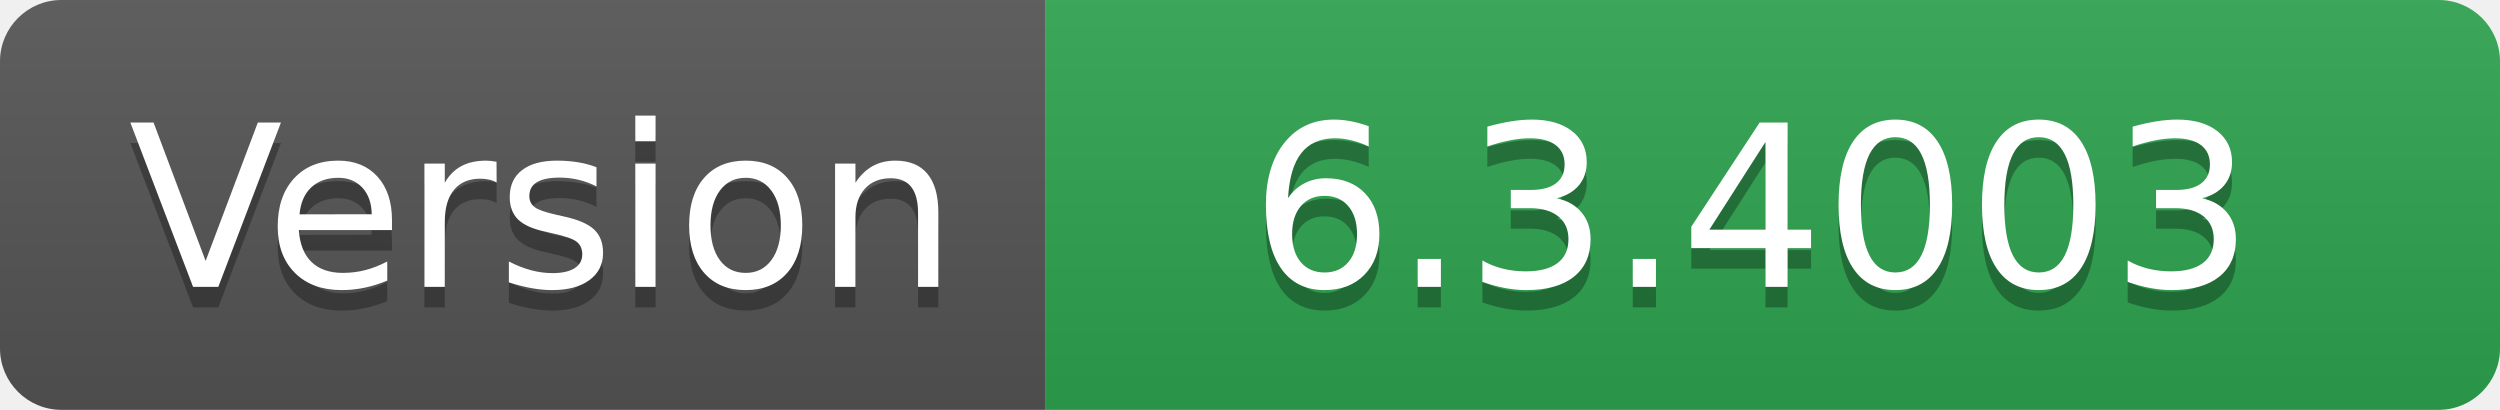
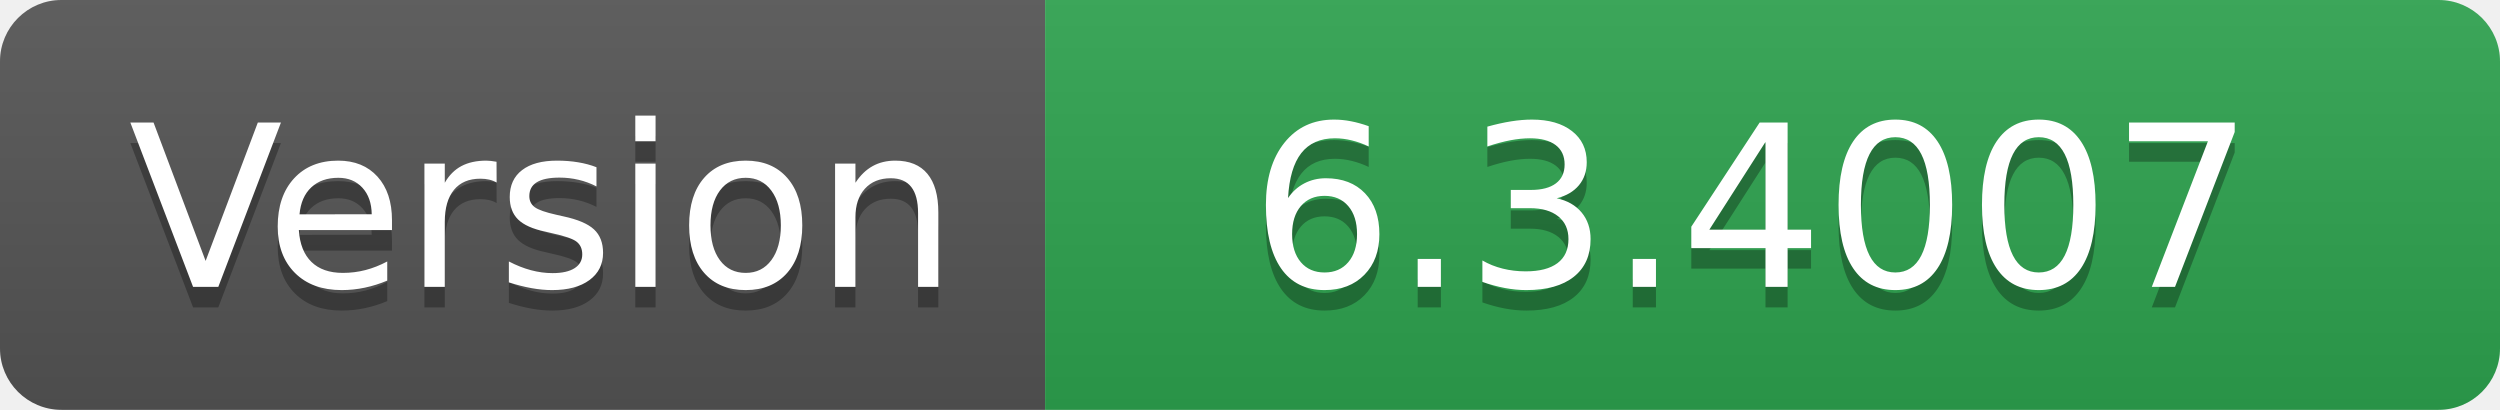
- <svg xmlns="http://www.w3.org/2000/svg" width="122" height="20" role="img" aria-label="Version: 6.3.4003">
+ <svg xmlns="http://www.w3.org/2000/svg" width="122" height="20" role="img" aria-label="Version: 6.3.4007">
  <linearGradient id="s" x2="0" y2="100%">
    <stop offset="0" stop-color="#bbb" stop-opacity=".1" />
    <stop offset="1" stop-opacity=".1" />
  </linearGradient>
  <clipPath id="r">
    <rect width="122" height="20" rx="3" fill="#fff" />
  </clipPath>
  <g clip-path="url(#r)">
    <rect width="51" height="20" fill="#555" />
    <rect x="51" width="71" height="20" fill="#2ea44f" />
    <rect width="122" height="20" fill="url(#s)" />
  </g>
  <g fill="#fff" text-anchor="middle" font-family="Verdana,Geneva,DejaVu Sans,sans-serif" text-rendering="geometricPrecision" font-size="110">
    <text aria-hidden="true" x="265" y="150" fill="#010101" fill-opacity=".3" transform="scale(.1)" textLength="410">Version</text>
    <text x="265" y="140" transform="scale(.1)" fill="#fff" textLength="410">Version</text>
-     <text aria-hidden="true" x="855" y="150" fill="#010101" fill-opacity=".3" transform="scale(.1)" textLength="610">6.3.4003</text>
-     <text x="855" y="140" transform="scale(.1)" fill="#fff" textLength="610">6.3.4003</text>
+     <text aria-hidden="true" x="855" y="150" fill="#010101" fill-opacity=".3" transform="scale(.1)" textLength="610">6.3.4007</text>
+     <text x="855" y="140" transform="scale(.1)" fill="#fff" textLength="610">6.3.4007</text>
  </g>
</svg>
